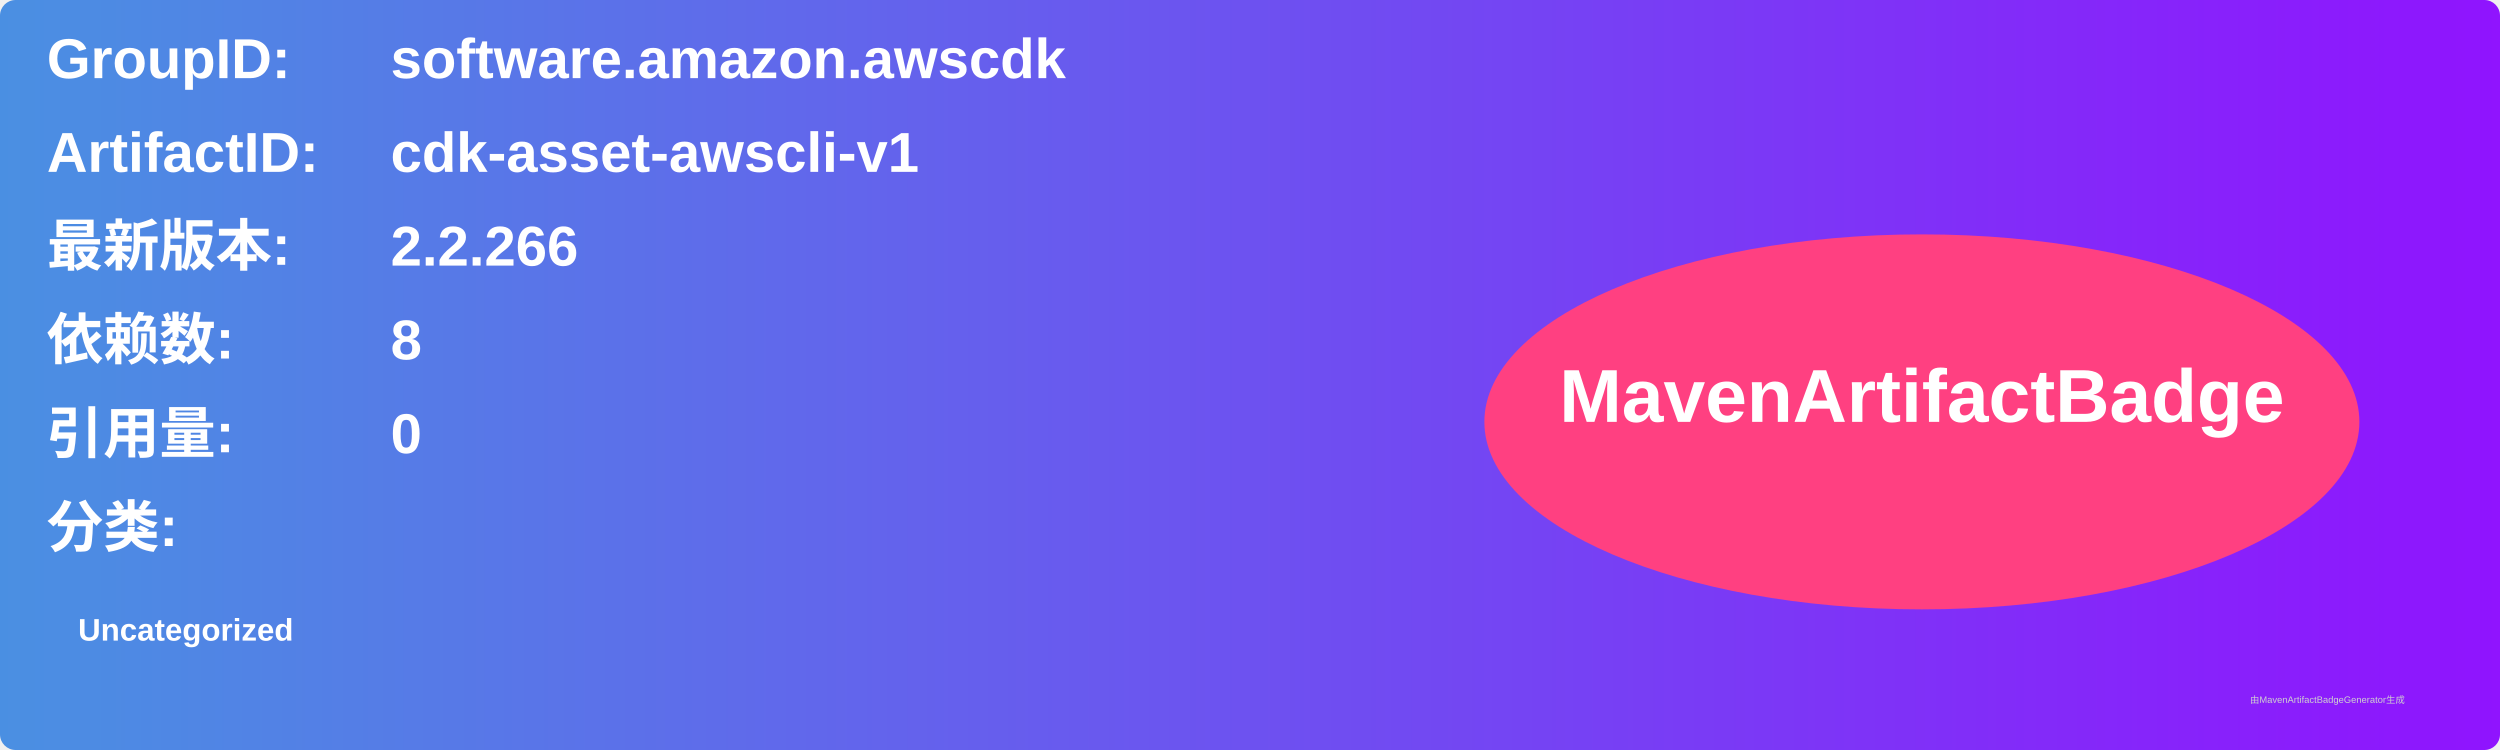
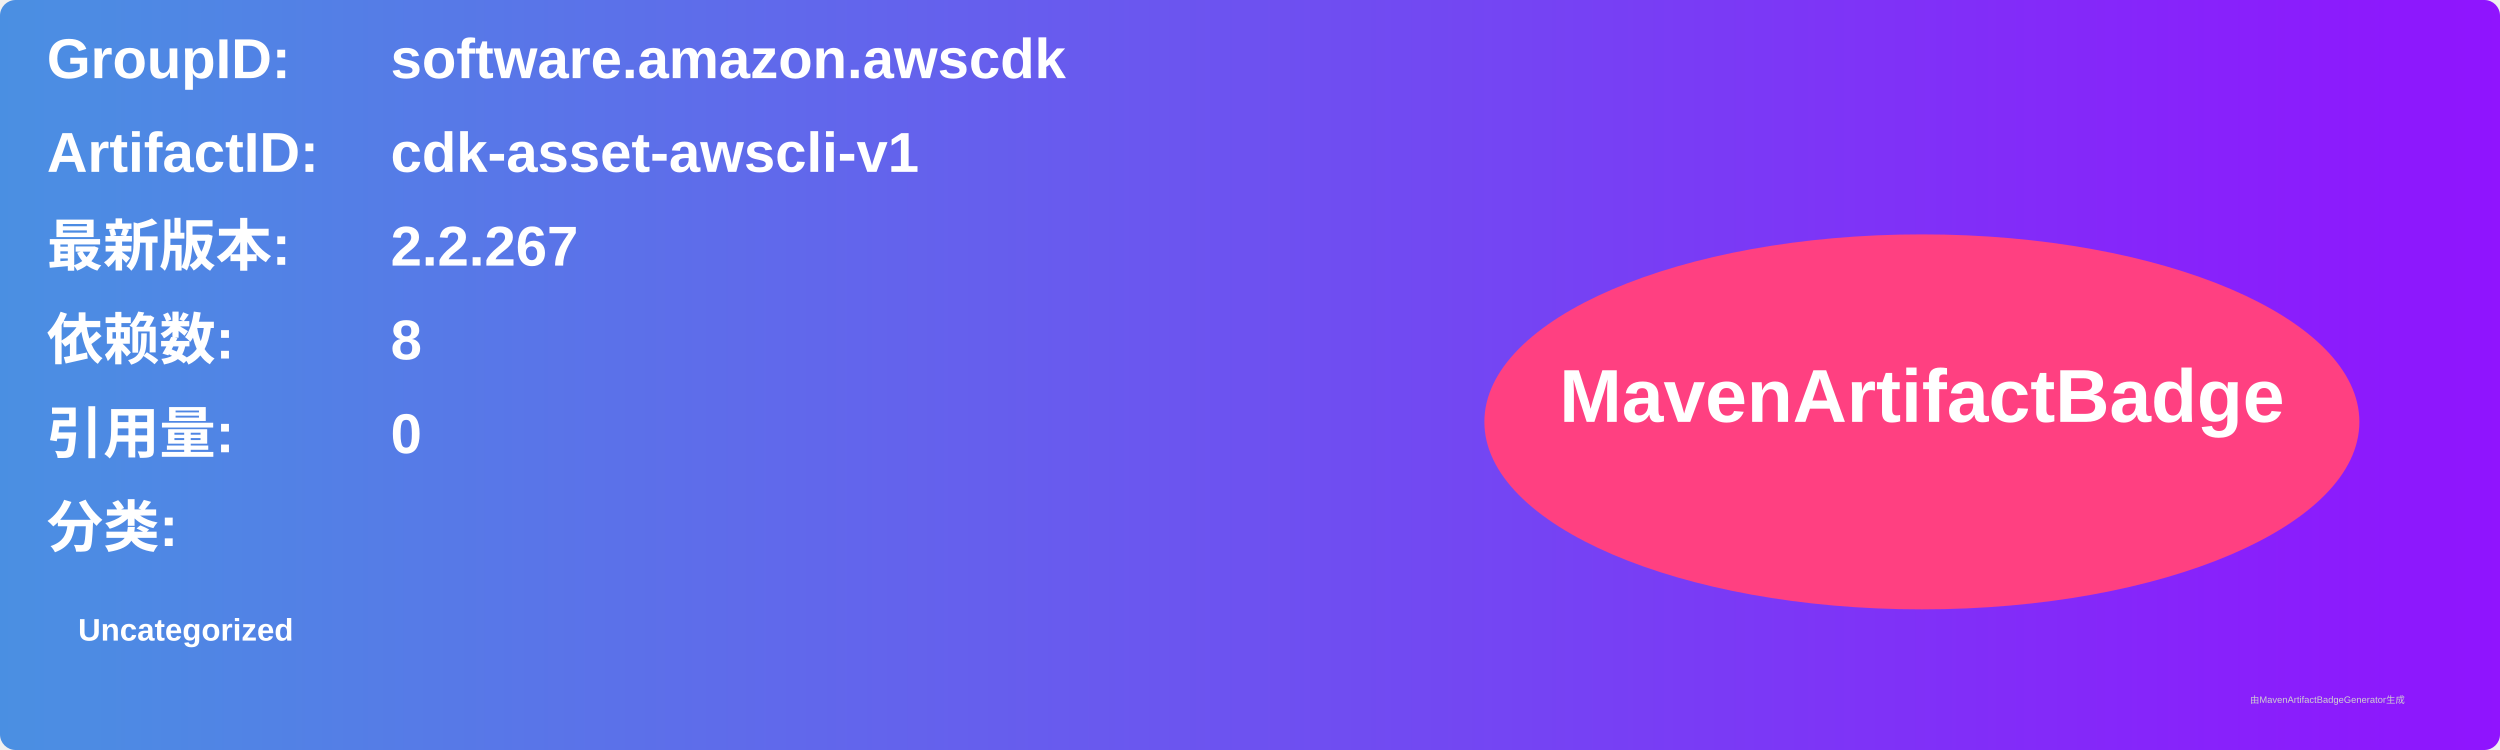
<svg xmlns="http://www.w3.org/2000/svg" width="800" height="240" viewBox="0 0 800 240">
  <linearGradient id="grad" x1="0%" y1="0%" x2="100%" y2="0%">
    <stop offset="0%" stop-color="#4a90e2" />
    <stop offset="100%" stop-color="#9013fe" />
  </linearGradient>
  <rect width="100%" height="100%" rx="5" ry="5" fill="url(#grad)" />
  <g transform="translate(15, 15)">
    <text x="0" y="10" font-family="Arial" font-size="18" fill="white" font-weight="bold" width="260">GroupID:</text>
    <text x="110" y="10" font-family="Arial" font-size="18" fill="white" font-weight="bold" width="460">software.amazon.awscdk</text>
    <text x="0" y="40" font-family="Arial" font-size="18" fill="white" font-weight="bold" width="260">ArtifactID:</text>
    <text x="110" y="40" font-family="Arial" font-size="18" fill="white" font-weight="bold" width="460">cdk-asset-awscli-v1</text>
    <text x="0" y="70" font-family="Arial" font-size="18" fill="white" font-weight="bold">最新版本:</text>
    <text x="110" y="70" font-family="Arial" font-size="18" fill="white" font-weight="bold">
-       <tspan font-weight="bold">2.2.266</tspan>
+       <tspan font-weight="bold">2.2.267</tspan>
    </text>
    <text x="0" y="100" font-family="Arial" font-size="18" fill="white" font-weight="bold">依赖数: </text>
    <text x="110" y="100" font-family="Arial" font-size="18" fill="white">
      <tspan font-weight="bold">8</tspan>
    </text>
    <text x="0" y="130" font-family="Arial" font-size="18" fill="white" font-weight="bold">引用量: </text>
    <text x="110" y="130" font-family="Arial" font-size="18" fill="white">
      <tspan font-weight="bold">0</tspan>
    </text>
    <text x="0" y="160" font-family="Arial" font-size="18" fill="white" font-weight="bold">分类:</text>
    <text x="10" y="190" font-family="Arial" font-size="10" fill="white">
      <tspan font-weight="bold">Uncategorized</tspan>
    </text>
    <ellipse cx="600" cy="120" rx="140" ry="60" fill="#ff4081" />
    <text x="600" y="120" text-anchor="middle" font-family="Arial" font-size="24" fill="white" font-weight="bold">MavenArtifactBadge</text>
  </g>
  <text x="720" y="225" font-family="Arial" font-size="3" fill="#d0d0d0">由MavenArtifactBadgeGenerator生成</text>
</svg>
